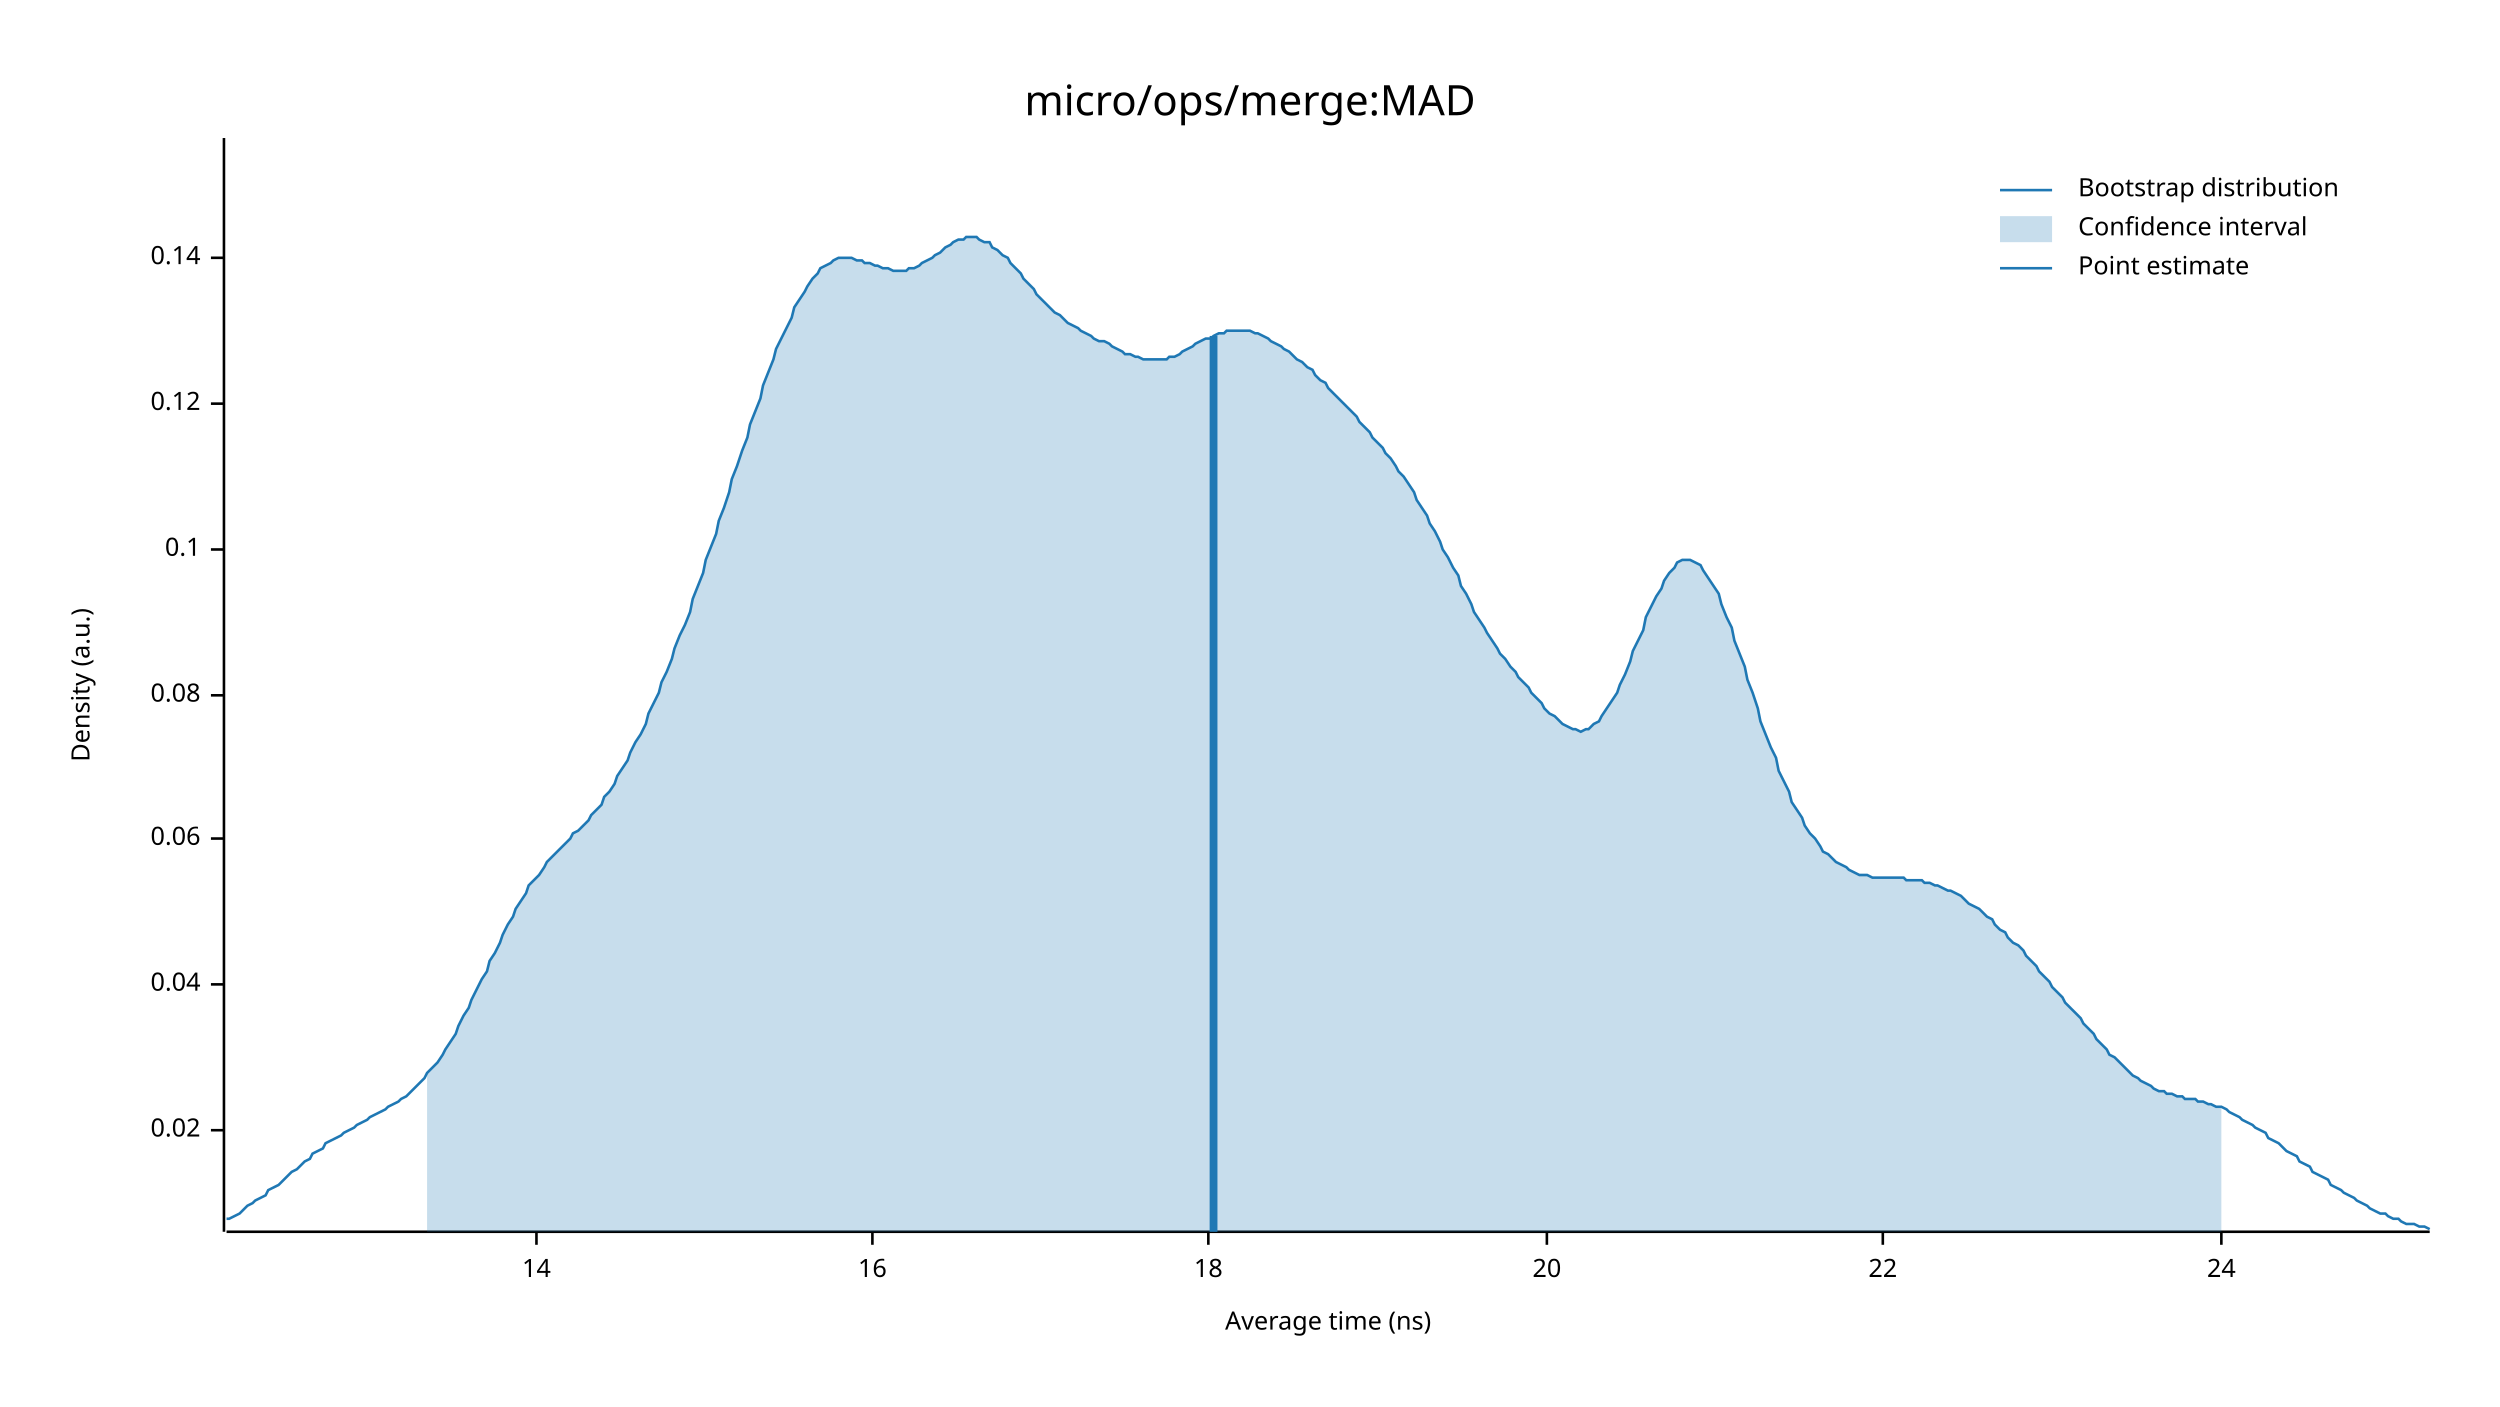
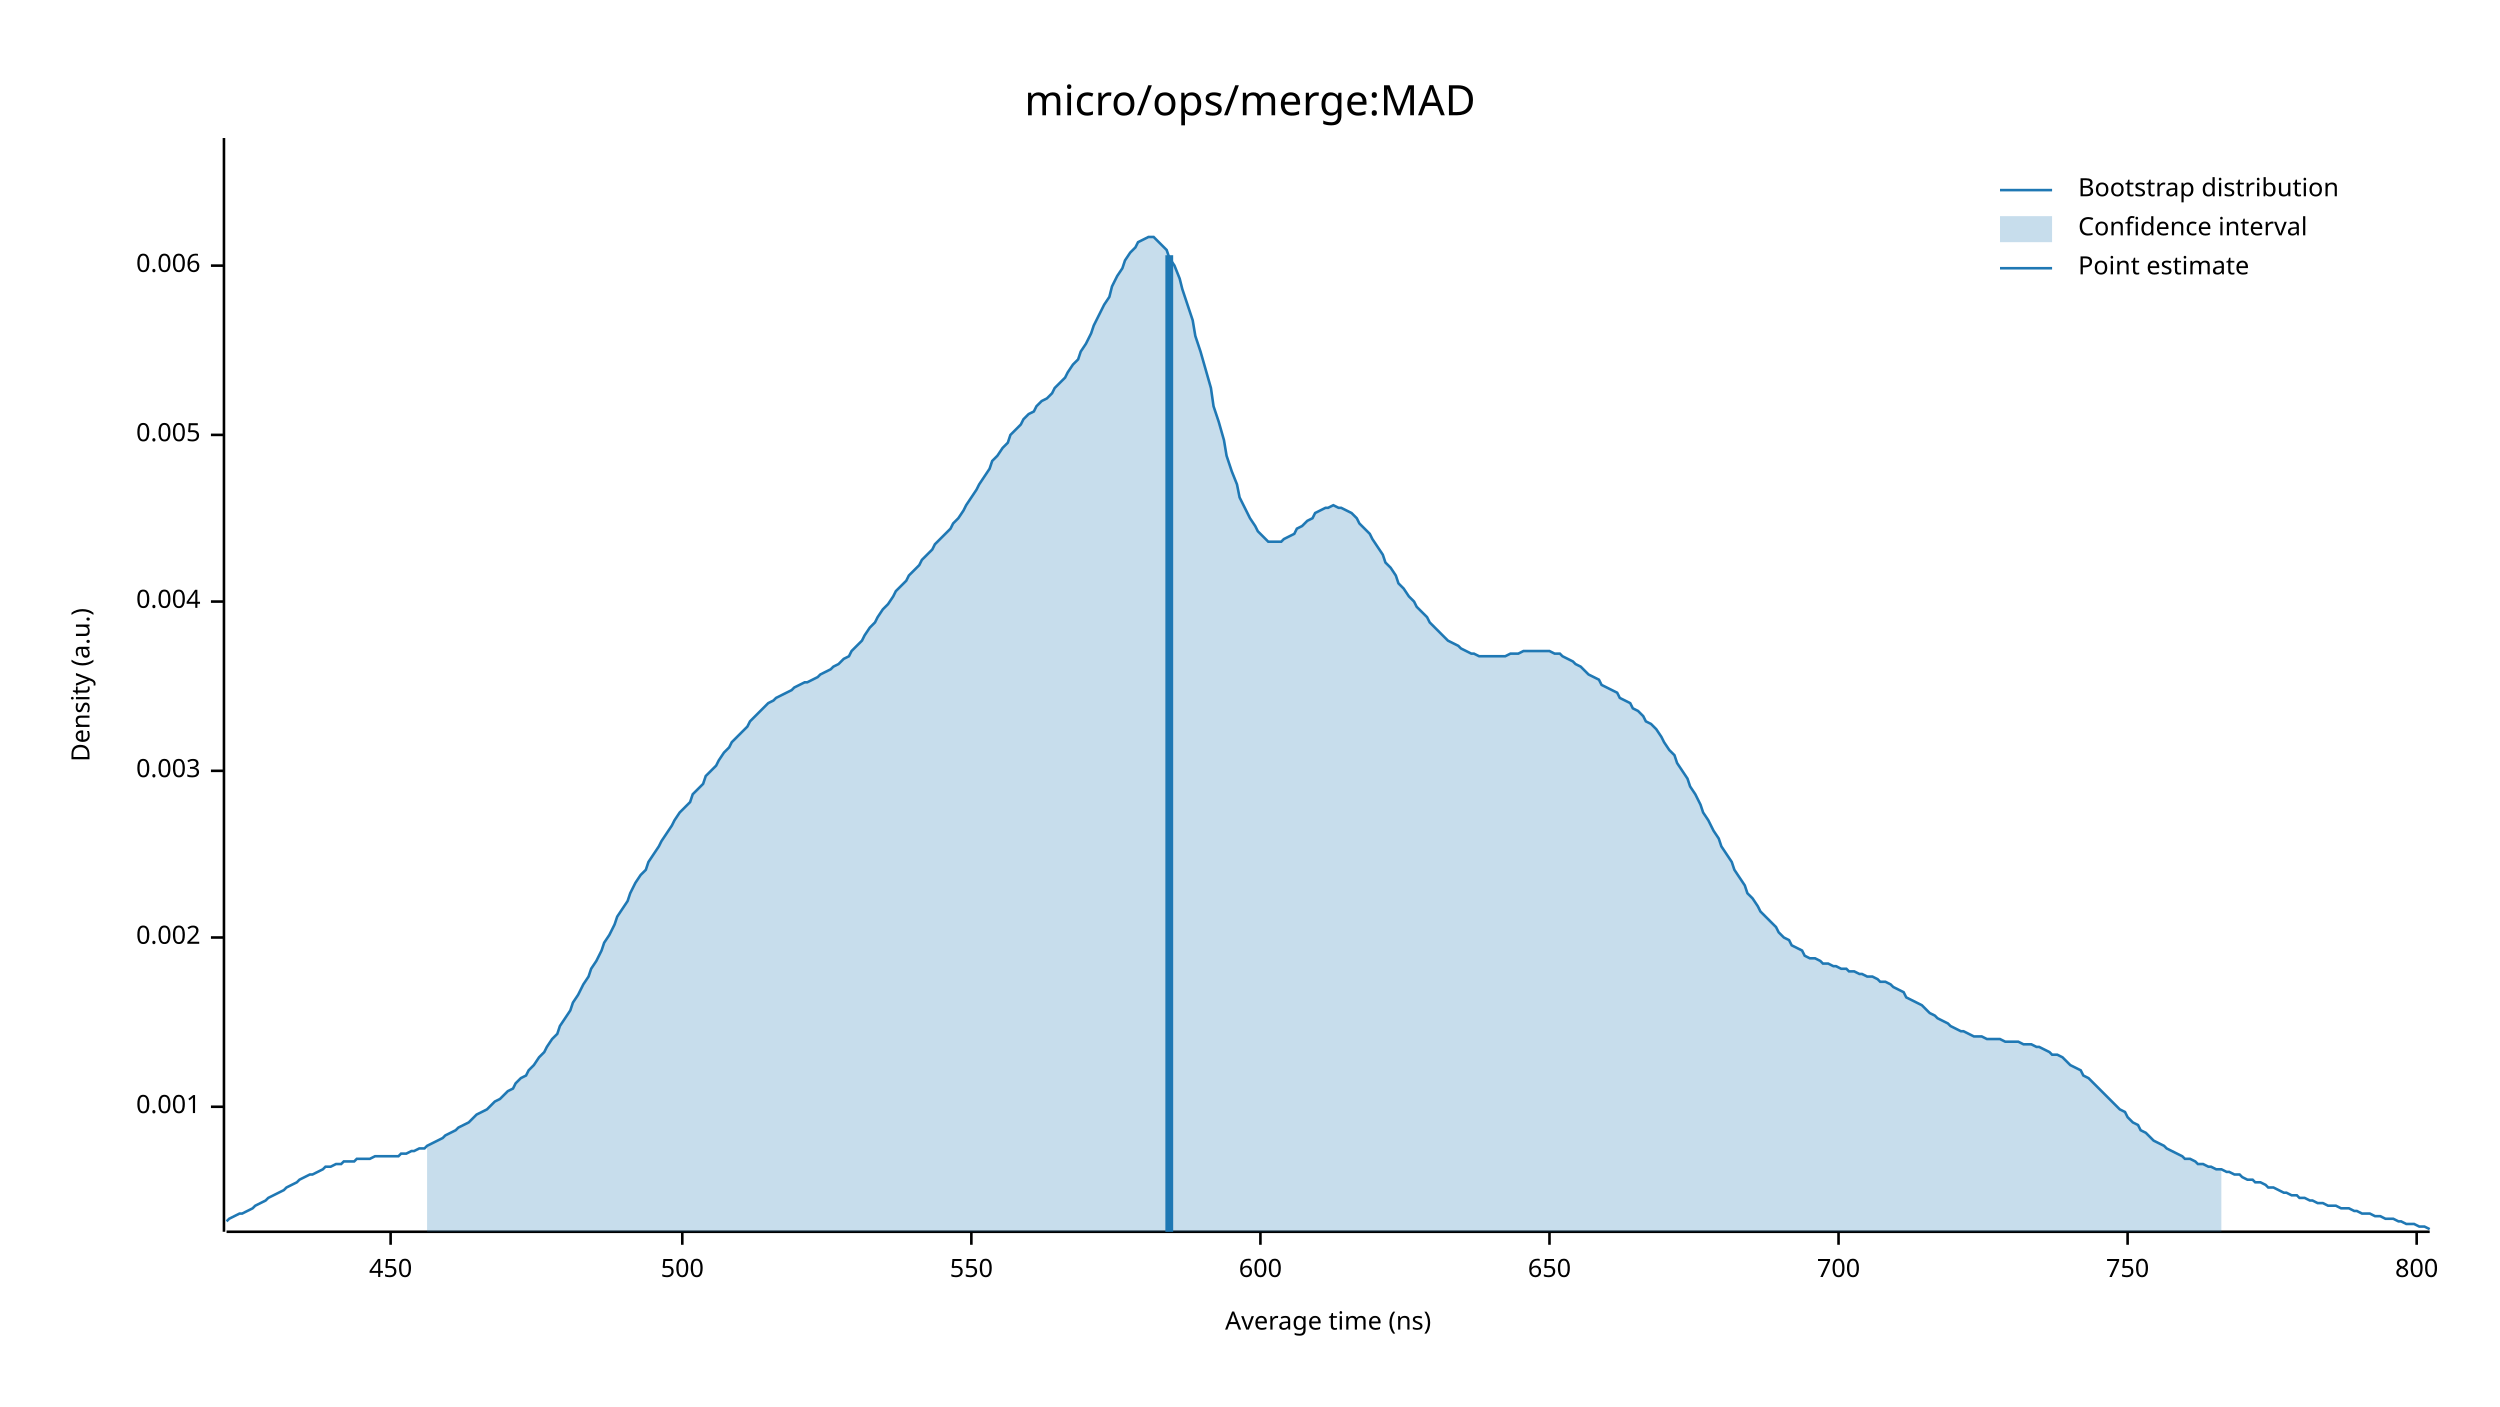
<svg xmlns="http://www.w3.org/2000/svg" width="960" height="540" viewBox="0 0 960 540">
  <text x="480" y="32" dy="0.76em" text-anchor="middle" font-family="sans-serif" font-size="16.129" opacity="1" fill="#000000">
micro/ops/merge:MAD
</text>
  <text x="27" y="263" dy="0.76em" text-anchor="middle" font-family="sans-serif" font-size="9.677" opacity="1" fill="#000000" transform="rotate(270, 27, 263)">
Density (a.u.)
</text>
  <text x="510" y="513" dy="-0.5ex" text-anchor="middle" font-family="sans-serif" font-size="9.677" opacity="1" fill="#000000">
Average time (ns)
</text>
  <polyline fill="none" opacity="1" stroke="#000000" stroke-width="1" points="86,53 86,473 " />
-   <text x="77" y="434" dy="0.5ex" text-anchor="end" font-family="sans-serif" font-size="9.677" opacity="1" fill="#000000">
- 0.02
+   <text x="77" y="425" dy="0.5ex" text-anchor="end" font-family="sans-serif" font-size="9.677" opacity="1" fill="#000000">
+ 0.001
</text>
-   <polyline fill="none" opacity="1" stroke="#000000" stroke-width="1" points="81,434 86,434 " />
-   <text x="77" y="378" dy="0.5ex" text-anchor="end" font-family="sans-serif" font-size="9.677" opacity="1" fill="#000000">
- 0.04
+   <polyline fill="none" opacity="1" stroke="#000000" stroke-width="1" points="81,425 86,425 " />
+   <text x="77" y="360" dy="0.5ex" text-anchor="end" font-family="sans-serif" font-size="9.677" opacity="1" fill="#000000">
+ 0.002
</text>
-   <polyline fill="none" opacity="1" stroke="#000000" stroke-width="1" points="81,378 86,378 " />
-   <text x="77" y="322" dy="0.5ex" text-anchor="end" font-family="sans-serif" font-size="9.677" opacity="1" fill="#000000">
- 0.06
+   <polyline fill="none" opacity="1" stroke="#000000" stroke-width="1" points="81,360 86,360 " />
+   <text x="77" y="296" dy="0.5ex" text-anchor="end" font-family="sans-serif" font-size="9.677" opacity="1" fill="#000000">
+ 0.003
</text>
-   <polyline fill="none" opacity="1" stroke="#000000" stroke-width="1" points="81,322 86,322 " />
-   <text x="77" y="267" dy="0.5ex" text-anchor="end" font-family="sans-serif" font-size="9.677" opacity="1" fill="#000000">
- 0.08
+   <polyline fill="none" opacity="1" stroke="#000000" stroke-width="1" points="81,296 86,296 " />
+   <text x="77" y="231" dy="0.5ex" text-anchor="end" font-family="sans-serif" font-size="9.677" opacity="1" fill="#000000">
+ 0.004
</text>
-   <polyline fill="none" opacity="1" stroke="#000000" stroke-width="1" points="81,267 86,267 " />
-   <text x="77" y="211" dy="0.5ex" text-anchor="end" font-family="sans-serif" font-size="9.677" opacity="1" fill="#000000">
- 0.1
+   <polyline fill="none" opacity="1" stroke="#000000" stroke-width="1" points="81,231 86,231 " />
+   <text x="77" y="167" dy="0.5ex" text-anchor="end" font-family="sans-serif" font-size="9.677" opacity="1" fill="#000000">
+ 0.005
</text>
-   <polyline fill="none" opacity="1" stroke="#000000" stroke-width="1" points="81,211 86,211 " />
-   <text x="77" y="155" dy="0.5ex" text-anchor="end" font-family="sans-serif" font-size="9.677" opacity="1" fill="#000000">
- 0.12
+   <polyline fill="none" opacity="1" stroke="#000000" stroke-width="1" points="81,167 86,167 " />
+   <text x="77" y="102" dy="0.5ex" text-anchor="end" font-family="sans-serif" font-size="9.677" opacity="1" fill="#000000">
+ 0.006
</text>
-   <polyline fill="none" opacity="1" stroke="#000000" stroke-width="1" points="81,155 86,155 " />
-   <text x="77" y="99" dy="0.5ex" text-anchor="end" font-family="sans-serif" font-size="9.677" opacity="1" fill="#000000">
- 0.14
+   <polyline fill="none" opacity="1" stroke="#000000" stroke-width="1" points="81,102 86,102 " />
+   <polyline fill="none" opacity="1" stroke="#000000" stroke-width="1" points="87,473 933,473 " />
+   <text x="150" y="483" dy="0.76em" text-anchor="middle" font-family="sans-serif" font-size="9.677" opacity="1" fill="#000000">
+ 450
</text>
-   <polyline fill="none" opacity="1" stroke="#000000" stroke-width="1" points="81,99 86,99 " />
-   <polyline fill="none" opacity="1" stroke="#000000" stroke-width="1" points="87,473 933,473 " />
-   <text x="206" y="483" dy="0.76em" text-anchor="middle" font-family="sans-serif" font-size="9.677" opacity="1" fill="#000000">
- 14
+   <polyline fill="none" opacity="1" stroke="#000000" stroke-width="1" points="150,473 150,478 " />
+   <text x="262" y="483" dy="0.76em" text-anchor="middle" font-family="sans-serif" font-size="9.677" opacity="1" fill="#000000">
+ 500
</text>
-   <polyline fill="none" opacity="1" stroke="#000000" stroke-width="1" points="206,473 206,478 " />
-   <text x="335" y="483" dy="0.76em" text-anchor="middle" font-family="sans-serif" font-size="9.677" opacity="1" fill="#000000">
- 16
+   <polyline fill="none" opacity="1" stroke="#000000" stroke-width="1" points="262,473 262,478 " />
+   <text x="373" y="483" dy="0.76em" text-anchor="middle" font-family="sans-serif" font-size="9.677" opacity="1" fill="#000000">
+ 550
</text>
-   <polyline fill="none" opacity="1" stroke="#000000" stroke-width="1" points="335,473 335,478 " />
-   <text x="464" y="483" dy="0.76em" text-anchor="middle" font-family="sans-serif" font-size="9.677" opacity="1" fill="#000000">
- 18
+   <polyline fill="none" opacity="1" stroke="#000000" stroke-width="1" points="373,473 373,478 " />
+   <text x="484" y="483" dy="0.76em" text-anchor="middle" font-family="sans-serif" font-size="9.677" opacity="1" fill="#000000">
+ 600
</text>
-   <polyline fill="none" opacity="1" stroke="#000000" stroke-width="1" points="464,473 464,478 " />
-   <text x="594" y="483" dy="0.76em" text-anchor="middle" font-family="sans-serif" font-size="9.677" opacity="1" fill="#000000">
- 20
+   <polyline fill="none" opacity="1" stroke="#000000" stroke-width="1" points="484,473 484,478 " />
+   <text x="595" y="483" dy="0.76em" text-anchor="middle" font-family="sans-serif" font-size="9.677" opacity="1" fill="#000000">
+ 650
</text>
-   <polyline fill="none" opacity="1" stroke="#000000" stroke-width="1" points="594,473 594,478 " />
-   <text x="723" y="483" dy="0.76em" text-anchor="middle" font-family="sans-serif" font-size="9.677" opacity="1" fill="#000000">
- 22
+   <polyline fill="none" opacity="1" stroke="#000000" stroke-width="1" points="595,473 595,478 " />
+   <text x="706" y="483" dy="0.76em" text-anchor="middle" font-family="sans-serif" font-size="9.677" opacity="1" fill="#000000">
+ 700
</text>
-   <polyline fill="none" opacity="1" stroke="#000000" stroke-width="1" points="723,473 723,478 " />
-   <text x="853" y="483" dy="0.76em" text-anchor="middle" font-family="sans-serif" font-size="9.677" opacity="1" fill="#000000">
- 24
+   <polyline fill="none" opacity="1" stroke="#000000" stroke-width="1" points="706,473 706,478 " />
+   <text x="817" y="483" dy="0.76em" text-anchor="middle" font-family="sans-serif" font-size="9.677" opacity="1" fill="#000000">
+ 750
</text>
-   <polyline fill="none" opacity="1" stroke="#000000" stroke-width="1" points="853,473 853,478 " />
-   <polyline fill="none" opacity="1" stroke="#1F78B4" stroke-width="1" points="87,468 88,468 90,467 92,466 93,465 95,463 97,462 98,461 100,460 102,459 103,457 105,456 107,455 109,453 110,452 112,450 114,449 115,448 117,446 119,445 120,443 122,442 124,441 125,439 127,438 129,437 131,436 132,435 134,434 136,433 137,432 139,431 141,430 142,429 144,428 146,427 148,426 149,425 151,424 153,423 154,422 156,421 158,419 159,418 161,416 163,414 164,412 166,410 168,408 170,405 171,403 173,400 175,397 176,394 178,390 180,387 181,384 183,380 185,376 187,373 188,369 190,366 192,362 193,359 195,355 197,352 198,349 200,346 202,343 203,340 205,338 207,336 209,333 210,331 212,329 214,327 215,326 217,324 219,322 220,320 222,319 224,317 226,315 227,313 229,311 231,309 232,306 234,304 236,301 237,298 239,295 241,292 242,289 244,285 246,282 248,278 249,274 251,270 253,266 254,262 256,258 258,253 259,249 261,244 263,240 265,235 266,230 268,225 270,220 271,215 273,210 275,205 276,200 278,195 280,189 281,184 283,179 285,173 287,168 288,163 290,158 292,153 293,148 295,143 297,138 298,134 300,130 302,126 304,122 305,118 307,115 309,112 310,110 312,107 314,105 315,103 317,102 319,101 320,100 322,99 324,99 326,99 327,99 329,100 331,100 332,101 334,101 336,102 337,102 339,103 341,103 343,104 344,104 346,104 348,104 349,103 351,103 353,102 354,101 356,100 358,99 359,98 361,97 363,95 365,94 366,93 368,92 370,92 371,91 373,91 375,91 376,92 378,93 380,93 381,95 383,96 385,98 387,99 388,101 390,103 392,105 393,107 395,109 397,111 398,113 400,115 402,117 404,119 405,120 407,121 409,123 410,124 412,125 414,126 415,127 417,128 419,129 420,130 422,131 424,131 426,132 427,133 429,134 431,135 432,136 434,136 436,137 437,137 439,138 441,138 443,138 444,138 446,138 448,138 449,137 451,137 453,136 454,135 456,134 458,133 459,132 461,131 463,130 465,130 466,129 468,128 470,128 471,127 473,127 475,127 476,127 478,127 480,127 482,128 483,128 485,129 487,130 488,131 490,132 492,133 493,134 495,135 497,137 498,138 500,139 502,141 504,142 505,144 507,146 509,147 510,149 512,151 514,153 515,154 517,156 519,158 521,160 522,162 524,164 526,166 527,168 529,170 531,172 532,174 534,176 536,179 537,181 539,183 541,186 543,189 544,192 546,195 548,198 549,201 551,204 553,208 554,211 556,214 558,218 560,221 561,225 563,228 565,232 566,235 568,238 570,241 571,243 573,246 575,249 576,251 578,253 580,256 582,258 583,260 585,262 587,264 588,266 590,268 592,270 593,272 595,274 597,275 599,277 600,278 602,279 604,280 605,280 607,281 609,280 610,280 612,278 614,277 615,275 617,272 619,269 621,266 622,263 624,259 626,254 627,250 629,246 631,242 632,237 634,233 636,229 638,226 639,223 641,220 643,218 644,216 646,215 648,215 649,215 651,216 653,217 654,219 656,222 658,225 660,228 661,232 663,237 665,241 666,246 668,251 670,256 671,261 673,266 675,272 676,277 678,282 680,287 682,291 683,296 685,300 687,304 688,308 690,311 692,314 693,317 695,320 697,322 699,325 700,327 702,328 704,330 705,331 707,332 709,333 710,334 712,335 714,336 715,336 717,336 719,337 721,337 722,337 724,337 726,337 727,337 729,337 731,337 732,338 734,338 736,338 738,338 739,339 741,339 743,340 744,340 746,341 748,342 749,342 751,343 753,344 754,345 756,347 758,348 760,349 761,350 763,352 765,353 766,355 768,357 770,358 771,360 773,362 775,363 777,365 778,367 780,369 782,371 783,373 785,375 787,377 788,379 790,381 792,383 793,385 795,387 797,389 799,391 800,393 802,395 804,397 805,399 807,401 809,403 810,405 812,406 814,408 816,410 817,411 819,413 821,414 822,415 824,416 826,417 827,418 829,419 831,419 832,420 834,420 836,421 838,421 839,422 841,422 843,422 844,423 846,423 848,424 849,424 851,425 853,425 855,426 856,427 858,428 860,429 861,430 863,431 865,432 866,433 868,434 870,435 871,437 873,438 875,439 877,441 878,442 880,443 882,444 883,446 885,447 887,448 888,450 890,451 892,452 894,453 895,455 897,456 899,457 900,458 902,459 904,460 905,461 907,462 909,463 910,464 912,465 914,466 916,466 917,467 919,468 921,468 922,469 924,470 926,470 927,470 929,471 931,471 933,472 " />
-   <polygon opacity="0.25" fill="#1F78B4" points="164,412 166,410 168,408 170,405 171,403 173,400 175,397 176,394 178,390 180,387 181,384 183,380 185,376 187,373 188,369 190,366 192,362 193,359 195,355 197,352 198,349 200,346 202,343 203,340 205,338 207,336 209,333 210,331 212,329 214,327 215,326 217,324 219,322 220,320 222,319 224,317 226,315 227,313 229,311 231,309 232,306 234,304 236,301 237,298 239,295 241,292 242,289 244,285 246,282 248,278 249,274 251,270 253,266 254,262 256,258 258,253 259,249 261,244 263,240 265,235 266,230 268,225 270,220 271,215 273,210 275,205 276,200 278,195 280,189 281,184 283,179 285,173 287,168 288,163 290,158 292,153 293,148 295,143 297,138 298,134 300,130 302,126 304,122 305,118 307,115 309,112 310,110 312,107 314,105 315,103 317,102 319,101 320,100 322,99 324,99 326,99 327,99 329,100 331,100 332,101 334,101 336,102 337,102 339,103 341,103 343,104 344,104 346,104 348,104 349,103 351,103 353,102 354,101 356,100 358,99 359,98 361,97 363,95 365,94 366,93 368,92 370,92 371,91 373,91 375,91 376,92 378,93 380,93 381,95 383,96 385,98 387,99 388,101 390,103 392,105 393,107 395,109 397,111 398,113 400,115 402,117 404,119 405,120 407,121 409,123 410,124 412,125 414,126 415,127 417,128 419,129 420,130 422,131 424,131 426,132 427,133 429,134 431,135 432,136 434,136 436,137 437,137 439,138 441,138 443,138 444,138 446,138 448,138 449,137 451,137 453,136 454,135 456,134 458,133 459,132 461,131 463,130 465,130 466,129 468,128 470,128 471,127 473,127 475,127 476,127 478,127 480,127 482,128 483,128 485,129 487,130 488,131 490,132 492,133 493,134 495,135 497,137 498,138 500,139 502,141 504,142 505,144 507,146 509,147 510,149 512,151 514,153 515,154 517,156 519,158 521,160 522,162 524,164 526,166 527,168 529,170 531,172 532,174 534,176 536,179 537,181 539,183 541,186 543,189 544,192 546,195 548,198 549,201 551,204 553,208 554,211 556,214 558,218 560,221 561,225 563,228 565,232 566,235 568,238 570,241 571,243 573,246 575,249 576,251 578,253 580,256 582,258 583,260 585,262 587,264 588,266 590,268 592,270 593,272 595,274 597,275 599,277 600,278 602,279 604,280 605,280 607,281 609,280 610,280 612,278 614,277 615,275 617,272 619,269 621,266 622,263 624,259 626,254 627,250 629,246 631,242 632,237 634,233 636,229 638,226 639,223 641,220 643,218 644,216 646,215 648,215 649,215 651,216 653,217 654,219 656,222 658,225 660,228 661,232 663,237 665,241 666,246 668,251 670,256 671,261 673,266 675,272 676,277 678,282 680,287 682,291 683,296 685,300 687,304 688,308 690,311 692,314 693,317 695,320 697,322 699,325 700,327 702,328 704,330 705,331 707,332 709,333 710,334 712,335 714,336 715,336 717,336 719,337 721,337 722,337 724,337 726,337 727,337 729,337 731,337 732,338 734,338 736,338 738,338 739,339 741,339 743,340 744,340 746,341 748,342 749,342 751,343 753,344 754,345 756,347 758,348 760,349 761,350 763,352 765,353 766,355 768,357 770,358 771,360 773,362 775,363 777,365 778,367 780,369 782,371 783,373 785,375 787,377 788,379 790,381 792,383 793,385 795,387 797,389 799,391 800,393 802,395 804,397 805,399 807,401 809,403 810,405 812,406 814,408 816,410 817,411 819,413 821,414 822,415 824,416 826,417 827,418 829,419 831,419 832,420 834,420 836,421 838,421 839,422 841,422 843,422 844,423 846,423 848,424 849,424 851,425 853,425 853,473 164,473 " />
-   <polyline fill="none" opacity="1" stroke="#1F78B4" stroke-width="3" points="466,473 466,129 " />
+   <polyline fill="none" opacity="1" stroke="#000000" stroke-width="1" points="817,473 817,478 " />
+   <text x="928" y="483" dy="0.76em" text-anchor="middle" font-family="sans-serif" font-size="9.677" opacity="1" fill="#000000">
+ 800
+ </text>
+   <polyline fill="none" opacity="1" stroke="#000000" stroke-width="1" points="928,473 928,478 " />
+   <polyline fill="none" opacity="1" stroke="#1F78B4" stroke-width="1" points="87,469 88,468 90,467 92,466 93,466 95,465 97,464 98,463 100,462 102,461 103,460 105,459 107,458 109,457 110,456 112,455 114,454 115,453 117,452 119,451 120,451 122,450 124,449 125,448 127,448 129,447 131,447 132,446 134,446 136,446 137,445 139,445 141,445 142,445 144,444 146,444 148,444 149,444 151,444 153,444 154,443 156,443 158,442 159,442 161,441 163,441 164,440 166,439 168,438 170,437 171,436 173,435 175,434 176,433 178,432 180,431 181,430 183,428 185,427 187,426 188,425 190,423 192,422 193,421 195,419 197,418 198,416 200,414 202,413 203,411 205,409 207,406 209,404 210,402 212,399 214,397 215,394 217,391 219,388 220,385 222,382 224,378 226,375 227,372 229,369 231,365 232,362 234,359 236,355 237,352 239,349 241,346 242,343 244,339 246,336 248,334 249,331 251,328 253,325 254,323 256,320 258,317 259,315 261,312 263,310 265,308 266,305 268,303 270,301 271,298 273,296 275,294 276,292 278,289 280,287 281,285 283,283 285,281 287,279 288,277 290,275 292,273 293,272 295,270 297,269 298,268 300,267 302,266 304,265 305,264 307,263 309,262 310,262 312,261 314,260 315,259 317,258 319,257 320,256 322,255 324,253 326,252 327,250 329,248 331,246 332,244 334,241 336,239 337,237 339,234 341,232 343,229 344,227 346,225 348,223 349,221 351,219 353,217 354,215 356,213 358,211 359,209 361,207 363,205 365,203 366,201 368,199 370,196 371,194 373,191 375,188 376,186 378,183 380,180 381,177 383,175 385,172 387,170 388,167 390,165 392,163 393,161 395,159 397,158 398,156 400,154 402,153 404,151 405,149 407,147 409,145 410,143 412,140 414,138 415,135 417,132 419,128 420,125 422,121 424,117 426,114 427,110 429,106 431,103 432,100 434,97 436,95 437,93 439,92 441,91 443,91 444,92 446,94 448,96 449,99 451,102 453,107 454,111 456,117 458,123 459,129 461,135 463,142 465,149 466,156 468,162 470,169 471,175 473,181 475,186 476,191 478,195 480,199 482,202 483,204 485,206 487,208 488,208 490,208 492,208 493,207 495,206 497,205 498,203 500,202 502,200 504,199 505,197 507,196 509,195 510,195 512,194 514,195 515,195 517,196 519,197 521,199 522,201 524,203 526,205 527,207 529,210 531,213 532,216 534,218 536,221 537,224 539,226 541,229 543,231 544,233 546,235 548,237 549,239 551,241 553,243 554,244 556,246 558,247 560,248 561,249 563,250 565,251 566,251 568,252 570,252 571,252 573,252 575,252 576,252 578,252 580,251 582,251 583,251 585,250 587,250 588,250 590,250 592,250 593,250 595,250 597,251 599,251 600,252 602,253 604,254 605,255 607,256 609,258 610,259 612,260 614,261 615,263 617,264 619,265 621,266 622,268 624,269 626,270 627,272 629,273 631,275 632,277 634,278 636,280 638,283 639,285 641,288 643,290 644,293 646,296 648,299 649,302 651,305 653,309 654,312 656,315 658,319 660,322 661,325 663,328 665,331 666,334 668,337 670,340 671,343 673,345 675,348 676,350 678,352 680,354 682,356 683,358 685,360 687,361 688,363 690,364 692,365 693,367 695,368 697,368 699,369 700,370 702,370 704,371 705,371 707,372 709,372 710,373 712,373 714,374 715,374 717,375 719,375 721,376 722,377 724,377 726,378 727,379 729,380 731,381 732,383 734,384 736,385 738,386 739,387 741,389 743,390 744,391 746,392 748,393 749,394 751,395 753,396 754,396 756,397 758,398 760,398 761,398 763,399 765,399 766,399 768,399 770,400 771,400 773,400 775,400 777,401 778,401 780,401 782,402 783,402 785,403 787,404 788,405 790,405 792,406 793,407 795,409 797,410 799,411 800,413 802,414 804,416 805,417 807,419 809,421 810,422 812,424 814,426 816,427 817,429 819,431 821,432 822,434 824,435 826,437 827,438 829,439 831,440 832,441 834,442 836,443 838,444 839,445 841,445 843,446 844,447 846,447 848,448 849,448 851,449 853,449 855,450 856,450 858,451 860,451 861,452 863,453 865,453 866,454 868,454 870,455 871,456 873,456 875,457 877,458 878,458 880,459 882,459 883,460 885,460 887,461 888,461 890,462 892,462 894,463 895,463 897,463 899,464 900,464 902,464 904,465 905,465 907,466 909,466 910,466 912,467 914,467 916,468 917,468 919,468 921,469 922,469 924,470 926,470 927,470 929,471 931,471 933,472 " />
+   <polygon opacity="0.25" fill="#1F78B4" points="164,440 166,439 168,438 170,437 171,436 173,435 175,434 176,433 178,432 180,431 181,430 183,428 185,427 187,426 188,425 190,423 192,422 193,421 195,419 197,418 198,416 200,414 202,413 203,411 205,409 207,406 209,404 210,402 212,399 214,397 215,394 217,391 219,388 220,385 222,382 224,378 226,375 227,372 229,369 231,365 232,362 234,359 236,355 237,352 239,349 241,346 242,343 244,339 246,336 248,334 249,331 251,328 253,325 254,323 256,320 258,317 259,315 261,312 263,310 265,308 266,305 268,303 270,301 271,298 273,296 275,294 276,292 278,289 280,287 281,285 283,283 285,281 287,279 288,277 290,275 292,273 293,272 295,270 297,269 298,268 300,267 302,266 304,265 305,264 307,263 309,262 310,262 312,261 314,260 315,259 317,258 319,257 320,256 322,255 324,253 326,252 327,250 329,248 331,246 332,244 334,241 336,239 337,237 339,234 341,232 343,229 344,227 346,225 348,223 349,221 351,219 353,217 354,215 356,213 358,211 359,209 361,207 363,205 365,203 366,201 368,199 370,196 371,194 373,191 375,188 376,186 378,183 380,180 381,177 383,175 385,172 387,170 388,167 390,165 392,163 393,161 395,159 397,158 398,156 400,154 402,153 404,151 405,149 407,147 409,145 410,143 412,140 414,138 415,135 417,132 419,128 420,125 422,121 424,117 426,114 427,110 429,106 431,103 432,100 434,97 436,95 437,93 439,92 441,91 443,91 444,92 446,94 448,96 449,99 451,102 453,107 454,111 456,117 458,123 459,129 461,135 463,142 465,149 466,156 468,162 470,169 471,175 473,181 475,186 476,191 478,195 480,199 482,202 483,204 485,206 487,208 488,208 490,208 492,208 493,207 495,206 497,205 498,203 500,202 502,200 504,199 505,197 507,196 509,195 510,195 512,194 514,195 515,195 517,196 519,197 521,199 522,201 524,203 526,205 527,207 529,210 531,213 532,216 534,218 536,221 537,224 539,226 541,229 543,231 544,233 546,235 548,237 549,239 551,241 553,243 554,244 556,246 558,247 560,248 561,249 563,250 565,251 566,251 568,252 570,252 571,252 573,252 575,252 576,252 578,252 580,251 582,251 583,251 585,250 587,250 588,250 590,250 592,250 593,250 595,250 597,251 599,251 600,252 602,253 604,254 605,255 607,256 609,258 610,259 612,260 614,261 615,263 617,264 619,265 621,266 622,268 624,269 626,270 627,272 629,273 631,275 632,277 634,278 636,280 638,283 639,285 641,288 643,290 644,293 646,296 648,299 649,302 651,305 653,309 654,312 656,315 658,319 660,322 661,325 663,328 665,331 666,334 668,337 670,340 671,343 673,345 675,348 676,350 678,352 680,354 682,356 683,358 685,360 687,361 688,363 690,364 692,365 693,367 695,368 697,368 699,369 700,370 702,370 704,371 705,371 707,372 709,372 710,373 712,373 714,374 715,374 717,375 719,375 721,376 722,377 724,377 726,378 727,379 729,380 731,381 732,383 734,384 736,385 738,386 739,387 741,389 743,390 744,391 746,392 748,393 749,394 751,395 753,396 754,396 756,397 758,398 760,398 761,398 763,399 765,399 766,399 768,399 770,400 771,400 773,400 775,400 777,401 778,401 780,401 782,402 783,402 785,403 787,404 788,405 790,405 792,406 793,407 795,409 797,410 799,411 800,413 802,414 804,416 805,417 807,419 809,421 810,422 812,424 814,426 816,427 817,429 819,431 821,432 822,434 824,435 826,437 827,438 829,439 831,440 832,441 834,442 836,443 838,444 839,445 841,445 843,446 844,447 846,447 848,448 849,448 851,449 853,449 853,473 164,473 " />
+   <polyline fill="none" opacity="1" stroke="#1F78B4" stroke-width="3" points="449,473 449,98 " />
  <text x="798" y="68" dy="0.76em" text-anchor="start" font-family="sans-serif" font-size="9.677" opacity="1" fill="#000000">
Bootstrap distribution
</text>
  <text x="798" y="83" dy="0.76em" text-anchor="start" font-family="sans-serif" font-size="9.677" opacity="1" fill="#000000">
Confidence interval
</text>
  <text x="798" y="98" dy="0.76em" text-anchor="start" font-family="sans-serif" font-size="9.677" opacity="1" fill="#000000">
Point estimate
</text>
  <polyline fill="none" opacity="1" stroke="#1F78B4" stroke-width="1" points="768,73 788,73 " />
  <rect x="768" y="83" width="20" height="10" opacity="0.25" fill="#1F78B4" stroke="none" />
  <polyline fill="none" opacity="1" stroke="#1F78B4" stroke-width="1" points="768,103 788,103 " />
</svg>
